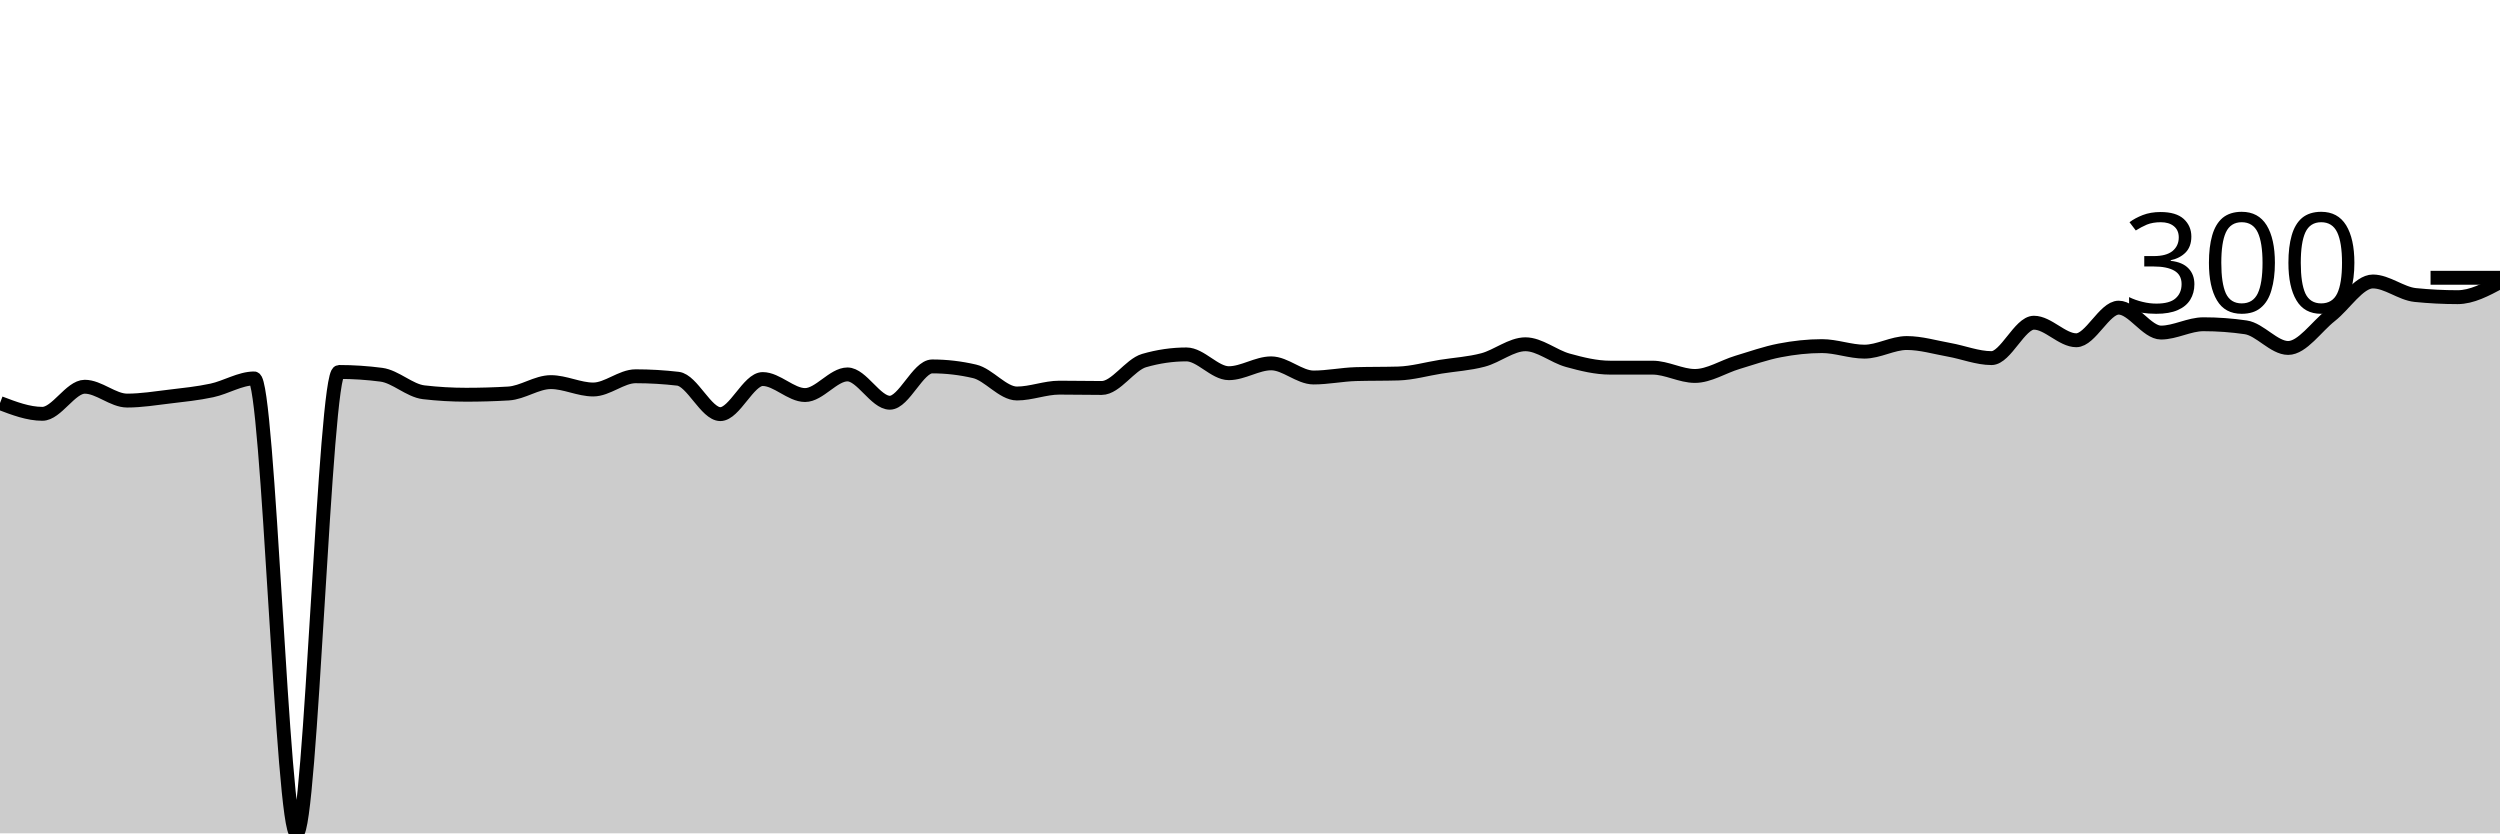
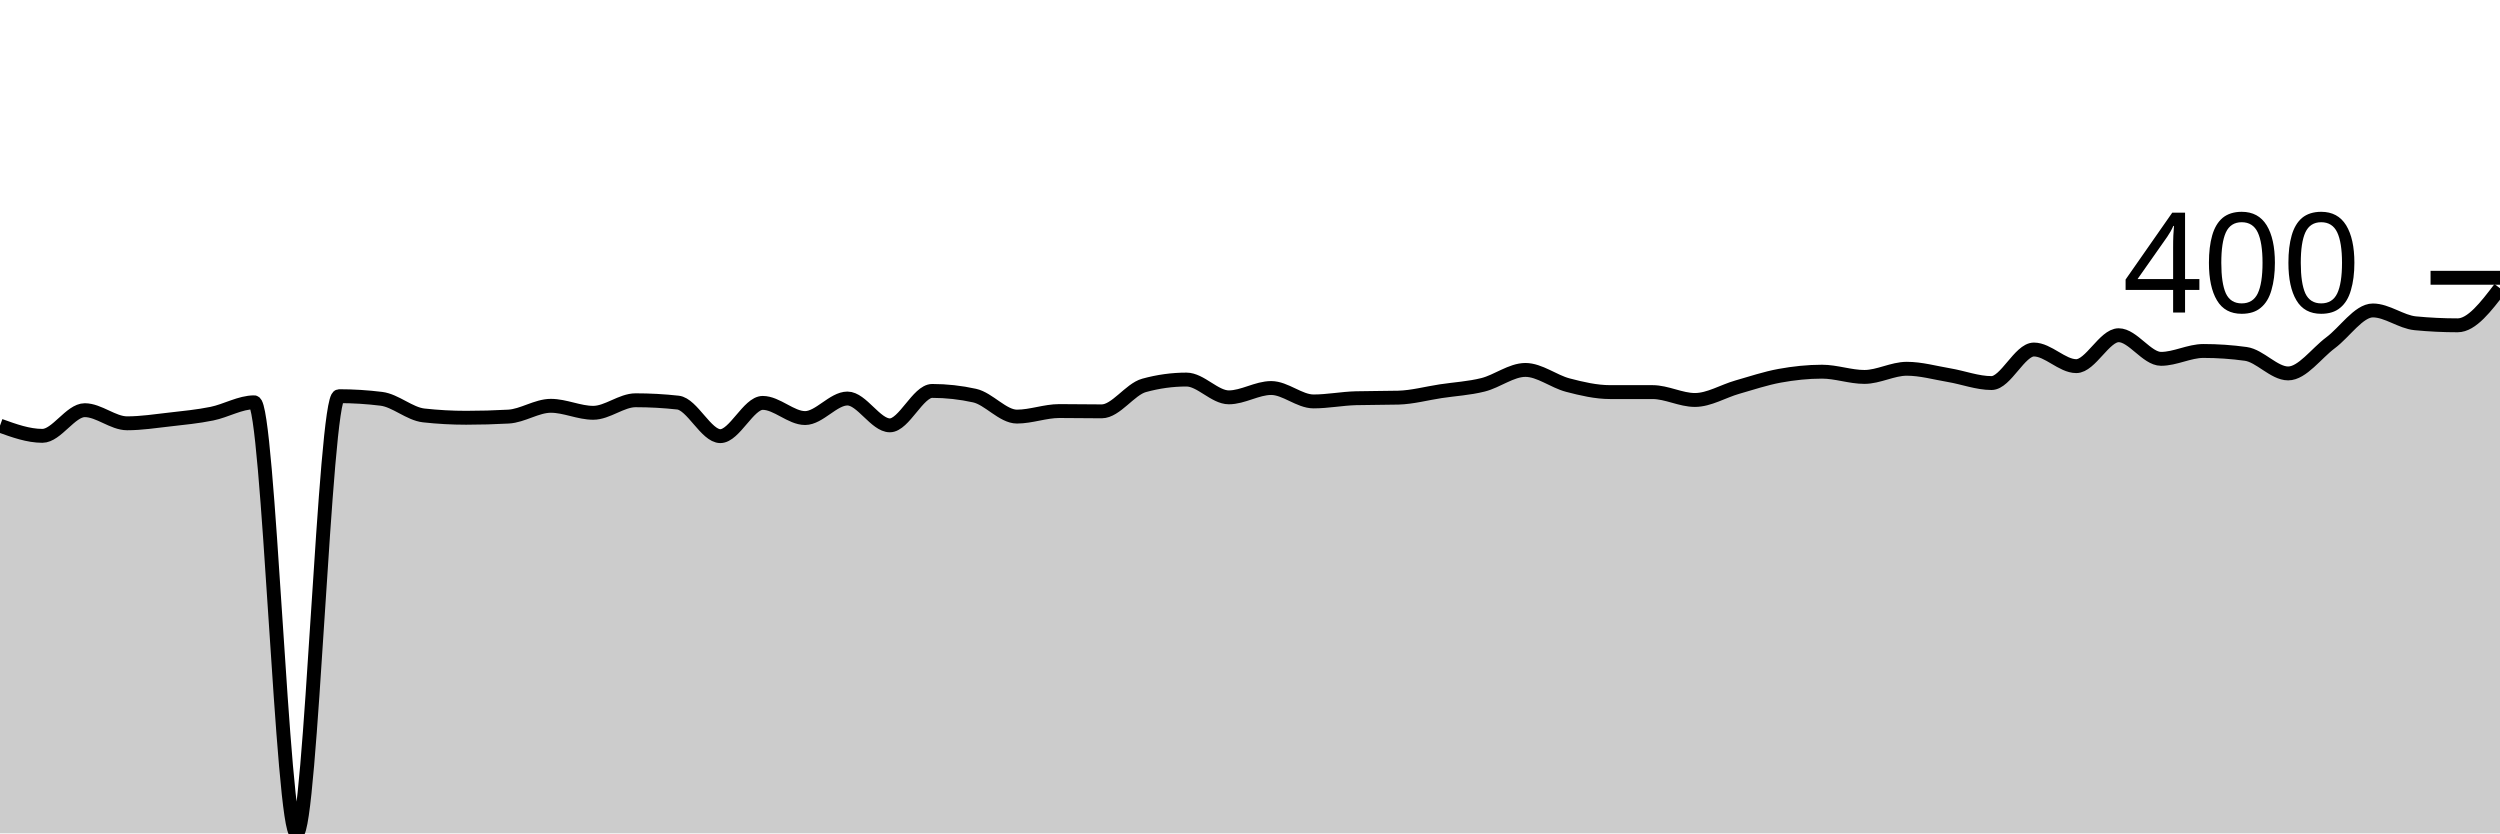
<svg xmlns="http://www.w3.org/2000/svg" viewBox="0 0 180 60">
  <g transform="translate(0,20)">
-     <path class="area" fill="rgba(0, 0, 0, 0.2)" d="M0,9.019C1.017,9.407,2.034,9.795,3.051,9.795C4.068,9.795,5.085,7.845,6.102,7.845C7.119,7.845,8.136,8.842,9.153,8.842C10.169,8.842,11.186,8.676,12.203,8.554C13.22,8.432,14.237,8.329,15.254,8.111C16.271,7.893,17.288,7.247,18.305,7.247C19.322,7.247,20.339,40,21.356,40C22.373,40,23.39,6.781,24.407,6.781C25.424,6.781,26.441,6.848,27.458,6.981C28.475,7.114,29.492,8.126,30.508,8.244C31.525,8.362,32.542,8.421,33.559,8.421C34.576,8.421,35.593,8.392,36.61,8.332C37.627,8.273,38.644,7.512,39.661,7.512C40.678,7.512,41.695,8.044,42.712,8.044C43.729,8.044,44.746,7.091,45.763,7.091C46.78,7.091,47.797,7.151,48.814,7.269C49.831,7.387,50.847,9.817,51.864,9.817C52.881,9.817,53.898,7.291,54.915,7.291C55.932,7.291,56.949,8.443,57.966,8.443C58.983,8.443,60,6.958,61.017,6.958C62.034,6.958,63.051,8.997,64.068,8.997C65.085,8.997,66.102,6.382,67.119,6.382C68.136,6.382,69.153,6.5,70.169,6.737C71.186,6.973,72.203,8.332,73.22,8.332C74.237,8.332,75.254,7.911,76.271,7.911C77.288,7.911,78.305,7.934,79.322,7.934C80.339,7.934,81.356,6.257,82.373,5.961C83.39,5.666,84.407,5.518,85.424,5.518C86.441,5.518,87.458,6.87,88.475,6.87C89.492,6.87,90.508,6.161,91.525,6.161C92.542,6.161,93.559,7.18,94.576,7.18C95.593,7.18,96.61,6.966,97.627,6.936C98.644,6.907,99.661,6.922,100.678,6.892C101.695,6.862,102.712,6.567,103.729,6.404C104.746,6.242,105.763,6.187,106.78,5.917C107.797,5.647,108.814,4.787,109.831,4.787C110.847,4.787,111.864,5.658,112.881,5.939C113.898,6.22,114.915,6.471,115.932,6.471C116.949,6.471,117.966,6.471,118.983,6.471C120,6.471,121.017,7.069,122.034,7.069C123.051,7.069,124.068,6.401,125.085,6.094C126.102,5.788,127.119,5.426,128.136,5.23C129.153,5.034,130.169,4.92,131.186,4.92C132.203,4.92,133.22,5.319,134.237,5.319C135.254,5.319,136.271,4.698,137.288,4.698C138.305,4.698,139.322,5.005,140.339,5.186C141.356,5.367,142.373,5.784,143.39,5.784C144.407,5.784,145.424,3.235,146.441,3.235C147.458,3.235,148.475,4.499,149.492,4.499C150.508,4.499,151.525,2.15,152.542,2.15C153.559,2.15,154.576,3.945,155.593,3.945C156.61,3.945,157.627,3.346,158.644,3.346C159.661,3.346,160.678,3.42,161.695,3.568C162.712,3.716,163.729,5.053,164.746,5.053C165.763,5.053,166.78,3.524,167.797,2.726C168.814,1.928,169.831,0.266,170.847,0.266C171.864,0.266,172.881,1.138,173.898,1.241C174.915,1.344,175.932,1.396,176.949,1.396C177.966,1.396,178.983,0.853,180,0.31L180,40C178.983,40,177.966,40,176.949,40C175.932,40,174.915,40,173.898,40C172.881,40,171.864,40,170.847,40C169.831,40,168.814,40,167.797,40C166.78,40,165.763,40,164.746,40C163.729,40,162.712,40,161.695,40C160.678,40,159.661,40,158.644,40C157.627,40,156.61,40,155.593,40C154.576,40,153.559,40,152.542,40C151.525,40,150.508,40,149.492,40C148.475,40,147.458,40,146.441,40C145.424,40,144.407,40,143.39,40C142.373,40,141.356,40,140.339,40C139.322,40,138.305,40,137.288,40C136.271,40,135.254,40,134.237,40C133.22,40,132.203,40,131.186,40C130.169,40,129.153,40,128.136,40C127.119,40,126.102,40,125.085,40C124.068,40,123.051,40,122.034,40C121.017,40,120,40,118.983,40C117.966,40,116.949,40,115.932,40C114.915,40,113.898,40,112.881,40C111.864,40,110.847,40,109.831,40C108.814,40,107.797,40,106.78,40C105.763,40,104.746,40,103.729,40C102.712,40,101.695,40,100.678,40C99.661,40,98.644,40,97.627,40C96.61,40,95.593,40,94.576,40C93.559,40,92.542,40,91.525,40C90.508,40,89.492,40,88.475,40C87.458,40,86.441,40,85.424,40C84.407,40,83.39,40,82.373,40C81.356,40,80.339,40,79.322,40C78.305,40,77.288,40,76.271,40C75.254,40,74.237,40,73.22,40C72.203,40,71.186,40,70.169,40C69.153,40,68.136,40,67.119,40C66.102,40,65.085,40,64.068,40C63.051,40,62.034,40,61.017,40C60,40,58.983,40,57.966,40C56.949,40,55.932,40,54.915,40C53.898,40,52.881,40,51.864,40C50.847,40,49.831,40,48.814,40C47.797,40,46.78,40,45.763,40C44.746,40,43.729,40,42.712,40C41.695,40,40.678,40,39.661,40C38.644,40,37.627,40,36.61,40C35.593,40,34.576,40,33.559,40C32.542,40,31.525,40,30.508,40C29.492,40,28.475,40,27.458,40C26.441,40,25.424,40,24.407,40C23.39,40,22.373,40,21.356,40C20.339,40,19.322,40,18.305,40C17.288,40,16.271,40,15.254,40C14.237,40,13.22,40,12.203,40C11.186,40,10.169,40,9.153,40C8.136,40,7.119,40,6.102,40C5.085,40,4.068,40,3.051,40C2.034,40,1.017,40,0,40Z" />
-     <path class="line" stroke="black" fill="none" d="M0,9.019C1.017,9.407,2.034,9.795,3.051,9.795C4.068,9.795,5.085,7.845,6.102,7.845C7.119,7.845,8.136,8.842,9.153,8.842C10.169,8.842,11.186,8.676,12.203,8.554C13.22,8.432,14.237,8.329,15.254,8.111C16.271,7.893,17.288,7.247,18.305,7.247C19.322,7.247,20.339,40,21.356,40C22.373,40,23.39,6.781,24.407,6.781C25.424,6.781,26.441,6.848,27.458,6.981C28.475,7.114,29.492,8.126,30.508,8.244C31.525,8.362,32.542,8.421,33.559,8.421C34.576,8.421,35.593,8.392,36.61,8.332C37.627,8.273,38.644,7.512,39.661,7.512C40.678,7.512,41.695,8.044,42.712,8.044C43.729,8.044,44.746,7.091,45.763,7.091C46.78,7.091,47.797,7.151,48.814,7.269C49.831,7.387,50.847,9.817,51.864,9.817C52.881,9.817,53.898,7.291,54.915,7.291C55.932,7.291,56.949,8.443,57.966,8.443C58.983,8.443,60,6.958,61.017,6.958C62.034,6.958,63.051,8.997,64.068,8.997C65.085,8.997,66.102,6.382,67.119,6.382C68.136,6.382,69.153,6.5,70.169,6.737C71.186,6.973,72.203,8.332,73.22,8.332C74.237,8.332,75.254,7.911,76.271,7.911C77.288,7.911,78.305,7.934,79.322,7.934C80.339,7.934,81.356,6.257,82.373,5.961C83.39,5.666,84.407,5.518,85.424,5.518C86.441,5.518,87.458,6.87,88.475,6.87C89.492,6.87,90.508,6.161,91.525,6.161C92.542,6.161,93.559,7.18,94.576,7.18C95.593,7.18,96.61,6.966,97.627,6.936C98.644,6.907,99.661,6.922,100.678,6.892C101.695,6.862,102.712,6.567,103.729,6.404C104.746,6.242,105.763,6.187,106.78,5.917C107.797,5.647,108.814,4.787,109.831,4.787C110.847,4.787,111.864,5.658,112.881,5.939C113.898,6.22,114.915,6.471,115.932,6.471C116.949,6.471,117.966,6.471,118.983,6.471C120,6.471,121.017,7.069,122.034,7.069C123.051,7.069,124.068,6.401,125.085,6.094C126.102,5.788,127.119,5.426,128.136,5.23C129.153,5.034,130.169,4.92,131.186,4.92C132.203,4.92,133.22,5.319,134.237,5.319C135.254,5.319,136.271,4.698,137.288,4.698C138.305,4.698,139.322,5.005,140.339,5.186C141.356,5.367,142.373,5.784,143.39,5.784C144.407,5.784,145.424,3.235,146.441,3.235C147.458,3.235,148.475,4.499,149.492,4.499C150.508,4.499,151.525,2.15,152.542,2.15C153.559,2.15,154.576,3.945,155.593,3.945C156.61,3.945,157.627,3.346,158.644,3.346C159.661,3.346,160.678,3.42,161.695,3.568C162.712,3.716,163.729,5.053,164.746,5.053C165.763,5.053,166.78,3.524,167.797,2.726C168.814,1.928,169.831,0.266,170.847,0.266C171.864,0.266,172.881,1.138,173.898,1.241C174.915,1.344,175.932,1.396,176.949,1.396C177.966,1.396,178.983,0.853,180,0.31" />
+     <path class="area" fill="rgba(0, 0, 0, 0.2)" d="M0,10.646C1.017,11.013,2.034,11.381,3.051,11.381C4.068,11.381,5.085,9.533,6.102,9.533C7.119,9.533,8.136,10.478,9.153,10.478C10.169,10.478,11.186,10.32,12.203,10.205C13.22,10.089,14.237,9.991,15.254,9.785C16.271,9.578,17.288,8.966,18.305,8.966C19.322,8.966,20.339,40,21.356,40C22.373,40,23.39,8.525,24.407,8.525C25.424,8.525,26.441,8.588,27.458,8.714C28.475,8.84,29.492,9.799,30.508,9.911C31.525,10.023,32.542,10.079,33.559,10.079C34.576,10.079,35.593,10.051,36.61,9.995C37.627,9.939,38.644,9.218,39.661,9.218C40.678,9.218,41.695,9.722,42.712,9.722C43.729,9.722,44.746,8.819,45.763,8.819C46.78,8.819,47.797,8.875,48.814,8.987C49.831,9.099,50.847,11.402,51.864,11.402C52.881,11.402,53.898,9.008,54.915,9.008C55.932,9.008,56.949,10.1,57.966,10.1C58.983,10.1,60,8.693,61.017,8.693C62.034,8.693,63.051,10.625,64.068,10.625C65.085,10.625,66.102,8.147,67.119,8.147C68.136,8.147,69.153,8.259,70.169,8.483C71.186,8.707,72.203,9.995,73.22,9.995C74.237,9.995,75.254,9.596,76.271,9.596C77.288,9.596,78.305,9.617,79.322,9.617C80.339,9.617,81.356,8.028,82.373,7.748C83.39,7.468,84.407,7.328,85.424,7.328C86.441,7.328,87.458,8.609,88.475,8.609C89.492,8.609,90.508,7.937,91.525,7.937C92.542,7.937,93.559,8.903,94.576,8.903C95.593,8.903,96.61,8.7,97.627,8.672C98.644,8.644,99.661,8.658,100.678,8.63C101.695,8.602,102.712,8.322,103.729,8.168C104.746,8.014,105.763,7.962,106.78,7.706C107.797,7.451,108.814,6.635,109.831,6.635C110.847,6.635,111.864,7.461,112.881,7.727C113.898,7.993,114.915,8.231,115.932,8.231C116.949,8.231,117.966,8.231,118.983,8.231C120,8.231,121.017,8.798,122.034,8.798C123.051,8.798,124.068,8.164,125.085,7.874C126.102,7.584,127.119,7.241,128.136,7.055C129.153,6.87,130.169,6.761,131.186,6.761C132.203,6.761,133.22,7.139,134.237,7.139C135.254,7.139,136.271,6.551,137.288,6.551C138.305,6.551,139.322,6.842,140.339,7.013C141.356,7.185,142.373,7.58,143.39,7.58C144.407,7.58,145.424,5.165,146.441,5.165C147.458,5.165,148.475,6.362,149.492,6.362C150.508,6.362,151.525,4.136,152.542,4.136C153.559,4.136,154.576,5.837,155.593,5.837C156.61,5.837,157.627,5.27,158.644,5.27C159.661,5.27,160.678,5.34,161.695,5.48C162.712,5.62,163.729,6.887,164.746,6.887C165.763,6.887,166.78,5.438,167.797,4.682C168.814,3.927,169.831,2.352,170.847,2.352C171.864,2.352,172.881,3.178,173.898,3.276C174.915,3.374,175.932,3.423,176.949,3.423C177.966,3.423,178.983,2.089,180,0.756L180,40C178.983,40,177.966,40,176.949,40C175.932,40,174.915,40,173.898,40C172.881,40,171.864,40,170.847,40C169.831,40,168.814,40,167.797,40C166.78,40,165.763,40,164.746,40C163.729,40,162.712,40,161.695,40C160.678,40,159.661,40,158.644,40C157.627,40,156.61,40,155.593,40C154.576,40,153.559,40,152.542,40C151.525,40,150.508,40,149.492,40C148.475,40,147.458,40,146.441,40C145.424,40,144.407,40,143.39,40C142.373,40,141.356,40,140.339,40C139.322,40,138.305,40,137.288,40C136.271,40,135.254,40,134.237,40C133.22,40,132.203,40,131.186,40C130.169,40,129.153,40,128.136,40C127.119,40,126.102,40,125.085,40C124.068,40,123.051,40,122.034,40C121.017,40,120,40,118.983,40C117.966,40,116.949,40,115.932,40C114.915,40,113.898,40,112.881,40C111.864,40,110.847,40,109.831,40C108.814,40,107.797,40,106.78,40C105.763,40,104.746,40,103.729,40C102.712,40,101.695,40,100.678,40C99.661,40,98.644,40,97.627,40C96.61,40,95.593,40,94.576,40C93.559,40,92.542,40,91.525,40C90.508,40,89.492,40,88.475,40C87.458,40,86.441,40,85.424,40C84.407,40,83.39,40,82.373,40C81.356,40,80.339,40,79.322,40C78.305,40,77.288,40,76.271,40C75.254,40,74.237,40,73.22,40C72.203,40,71.186,40,70.169,40C69.153,40,68.136,40,67.119,40C66.102,40,65.085,40,64.068,40C63.051,40,62.034,40,61.017,40C60,40,58.983,40,57.966,40C56.949,40,55.932,40,54.915,40C53.898,40,52.881,40,51.864,40C50.847,40,49.831,40,48.814,40C47.797,40,46.78,40,45.763,40C44.746,40,43.729,40,42.712,40C41.695,40,40.678,40,39.661,40C38.644,40,37.627,40,36.61,40C35.593,40,34.576,40,33.559,40C32.542,40,31.525,40,30.508,40C29.492,40,28.475,40,27.458,40C26.441,40,25.424,40,24.407,40C23.39,40,22.373,40,21.356,40C20.339,40,19.322,40,18.305,40C17.288,40,16.271,40,15.254,40C14.237,40,13.22,40,12.203,40C11.186,40,10.169,40,9.153,40C8.136,40,7.119,40,6.102,40C5.085,40,4.068,40,3.051,40C2.034,40,1.017,40,0,40Z" />
+     <path class="line" stroke="black" fill="none" d="M0,10.646C1.017,11.013,2.034,11.381,3.051,11.381C4.068,11.381,5.085,9.533,6.102,9.533C7.119,9.533,8.136,10.478,9.153,10.478C10.169,10.478,11.186,10.32,12.203,10.205C13.22,10.089,14.237,9.991,15.254,9.785C16.271,9.578,17.288,8.966,18.305,8.966C19.322,8.966,20.339,40,21.356,40C22.373,40,23.39,8.525,24.407,8.525C25.424,8.525,26.441,8.588,27.458,8.714C28.475,8.84,29.492,9.799,30.508,9.911C31.525,10.023,32.542,10.079,33.559,10.079C34.576,10.079,35.593,10.051,36.61,9.995C37.627,9.939,38.644,9.218,39.661,9.218C40.678,9.218,41.695,9.722,42.712,9.722C43.729,9.722,44.746,8.819,45.763,8.819C46.78,8.819,47.797,8.875,48.814,8.987C49.831,9.099,50.847,11.402,51.864,11.402C52.881,11.402,53.898,9.008,54.915,9.008C55.932,9.008,56.949,10.1,57.966,10.1C58.983,10.1,60,8.693,61.017,8.693C62.034,8.693,63.051,10.625,64.068,10.625C65.085,10.625,66.102,8.147,67.119,8.147C68.136,8.147,69.153,8.259,70.169,8.483C71.186,8.707,72.203,9.995,73.22,9.995C74.237,9.995,75.254,9.596,76.271,9.596C77.288,9.596,78.305,9.617,79.322,9.617C80.339,9.617,81.356,8.028,82.373,7.748C83.39,7.468,84.407,7.328,85.424,7.328C86.441,7.328,87.458,8.609,88.475,8.609C89.492,8.609,90.508,7.937,91.525,7.937C92.542,7.937,93.559,8.903,94.576,8.903C95.593,8.903,96.61,8.7,97.627,8.672C98.644,8.644,99.661,8.658,100.678,8.63C101.695,8.602,102.712,8.322,103.729,8.168C104.746,8.014,105.763,7.962,106.78,7.706C107.797,7.451,108.814,6.635,109.831,6.635C110.847,6.635,111.864,7.461,112.881,7.727C113.898,7.993,114.915,8.231,115.932,8.231C116.949,8.231,117.966,8.231,118.983,8.231C120,8.231,121.017,8.798,122.034,8.798C123.051,8.798,124.068,8.164,125.085,7.874C126.102,7.584,127.119,7.241,128.136,7.055C129.153,6.87,130.169,6.761,131.186,6.761C132.203,6.761,133.22,7.139,134.237,7.139C135.254,7.139,136.271,6.551,137.288,6.551C138.305,6.551,139.322,6.842,140.339,7.013C141.356,7.185,142.373,7.58,143.39,7.58C144.407,7.58,145.424,5.165,146.441,5.165C147.458,5.165,148.475,6.362,149.492,6.362C150.508,6.362,151.525,4.136,152.542,4.136C153.559,4.136,154.576,5.837,155.593,5.837C156.61,5.837,157.627,5.27,158.644,5.27C159.661,5.27,160.678,5.34,161.695,5.48C162.712,5.62,163.729,6.887,164.746,6.887C165.763,6.887,166.78,5.438,167.797,4.682C168.814,3.927,169.831,2.352,170.847,2.352C171.864,2.352,172.881,3.178,173.898,3.276C174.915,3.374,175.932,3.423,176.949,3.423C177.966,3.423,178.983,2.089,180,0.756" />
    <path class="axis-ceiling" stroke-width="1" stroke="black" fill="none" d="M175,0L180,0" />
-     <text class="axis-ceiling-label" font-family="sans-serif" text-anchor="end" font-size="10px" x="170" y="2.5">300</text>
+     <text class="axis-ceiling-label" font-family="sans-serif" text-anchor="end" font-size="10px" x="170" y="2.5">400</text>
  </g>
</svg>
